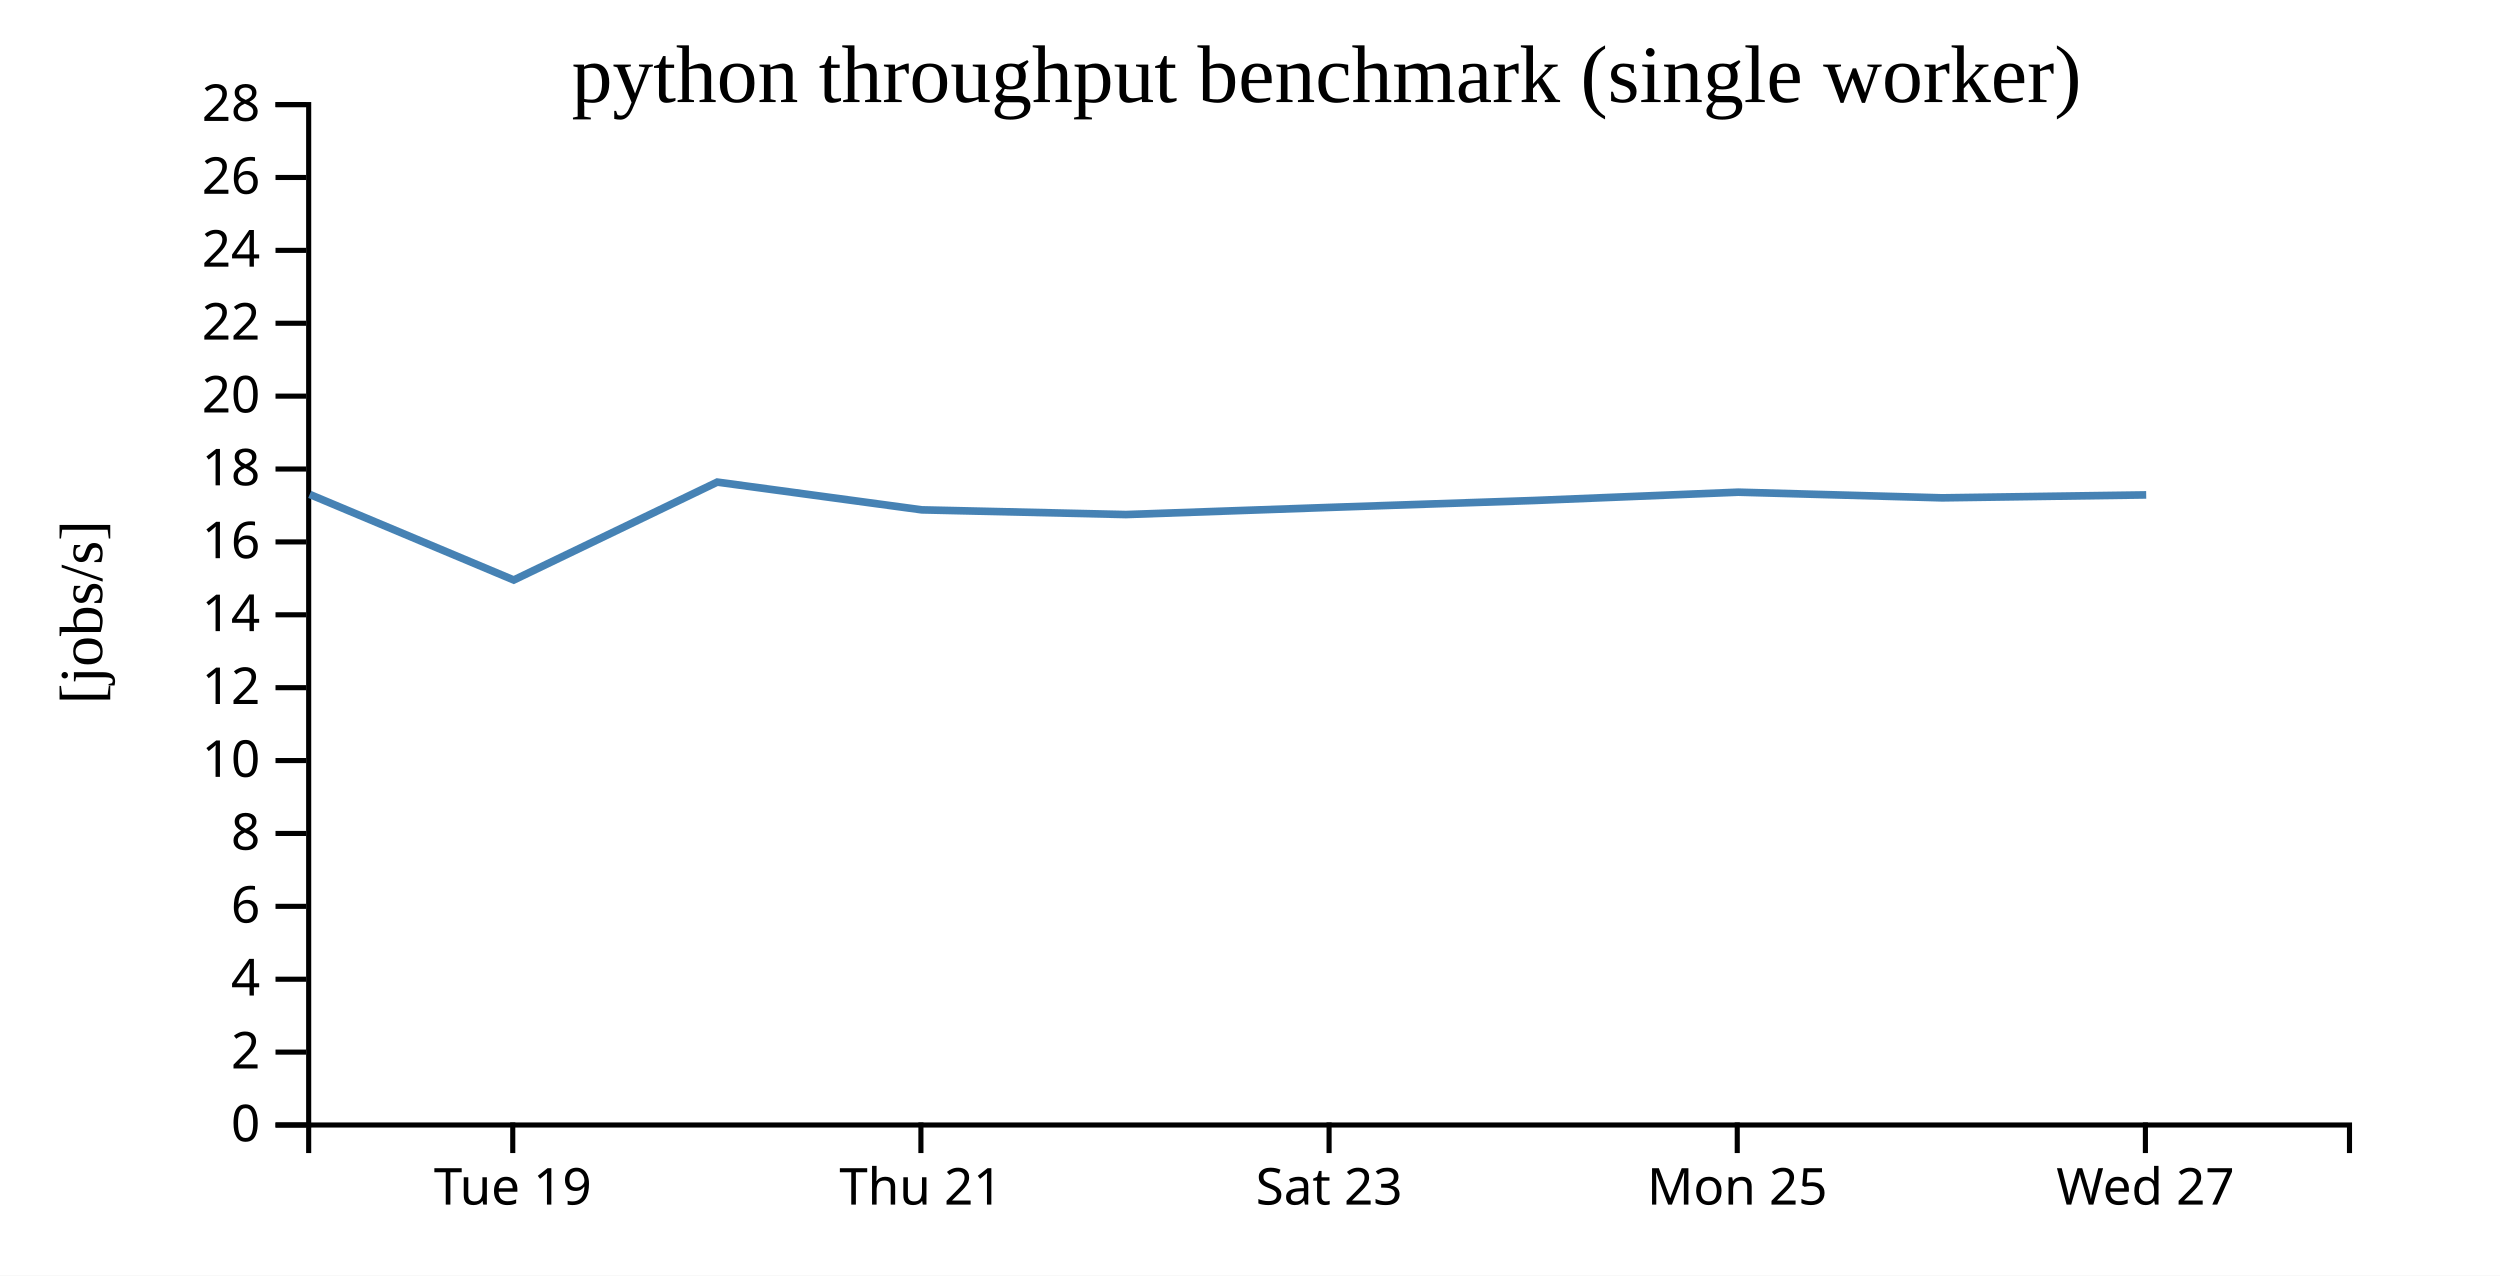
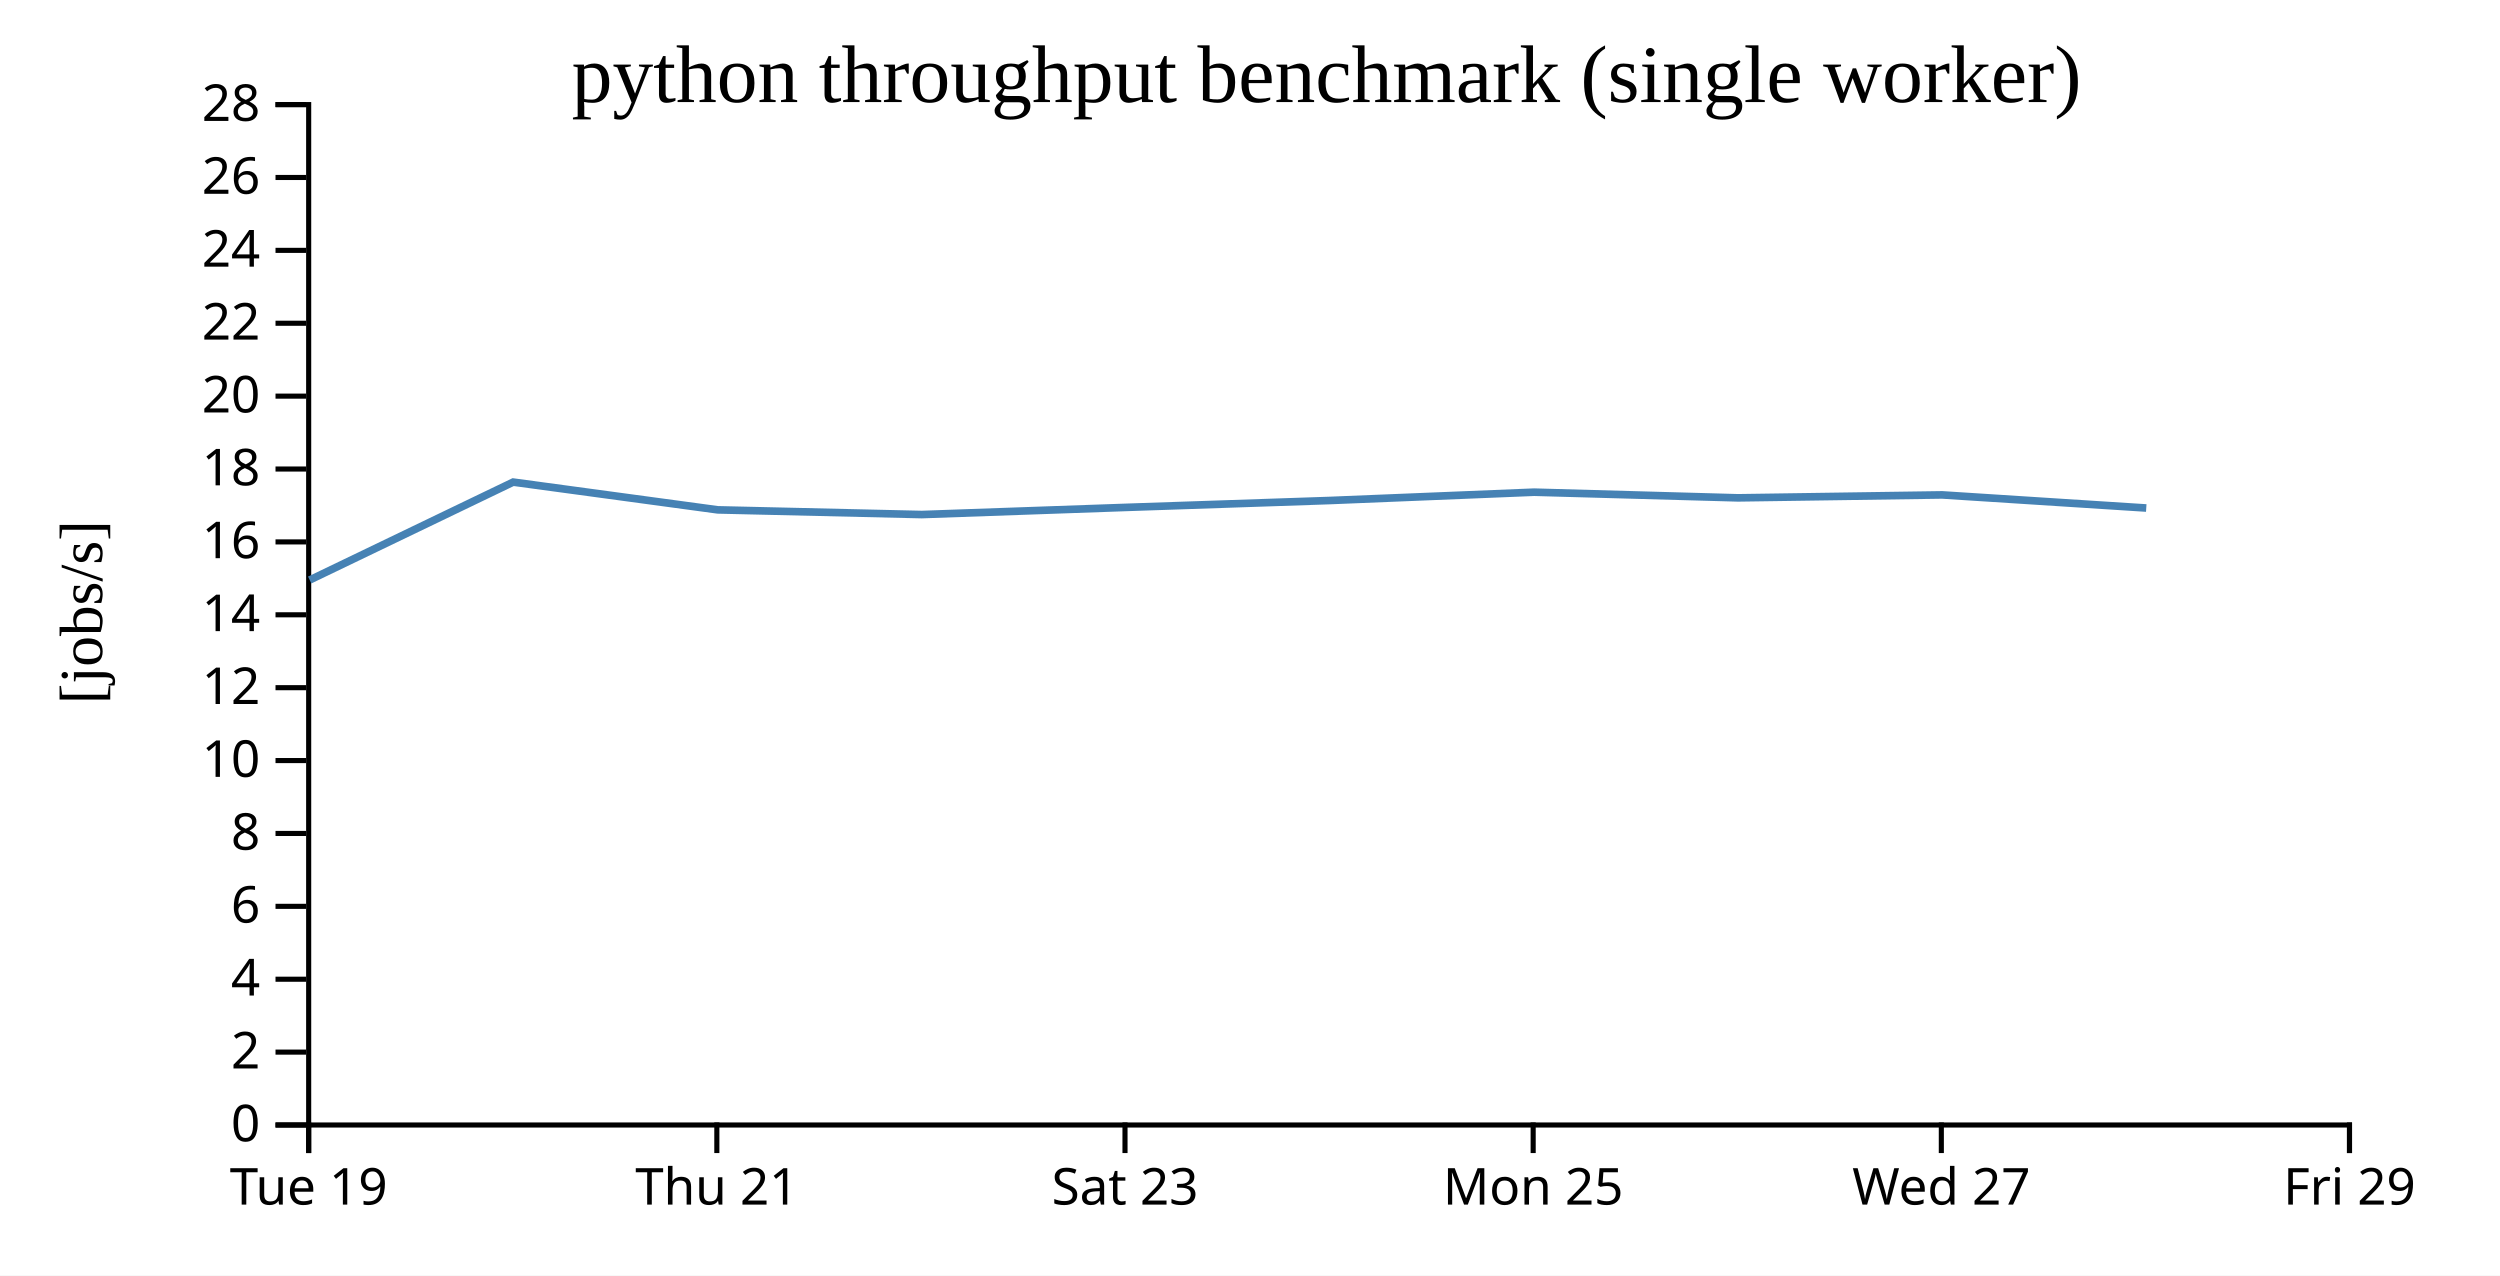
<svg xmlns="http://www.w3.org/2000/svg" width="490" height="250">
  <rect width="100%" height="100%" fill="white" />
  <g transform="translate(60,20)">
    <g transform="translate(0,200)" fill="none" font-size="10" font-family="sans-serif" text-anchor="middle">
      <path class="domain" stroke="currentColor" d="M0.5,6V0.5H400.5V6" />
-       <g class="tick" opacity="1" transform="translate(40.5,0)">
+       <g class="tick" opacity="1" transform="translate(0.5,0)">
        <line stroke="currentColor" y2="6" />
        <text fill="currentColor" y="9" dy="0.71em">Tue 19</text>
      </g>
-       <g class="tick" opacity="1" transform="translate(120.5,0)">
+       <g class="tick" opacity="1" transform="translate(80.5,0)">
        <line stroke="currentColor" y2="6" />
        <text fill="currentColor" y="9" dy="0.71em">Thu 21</text>
      </g>
-       <g class="tick" opacity="1" transform="translate(200.5,0)">
+       <g class="tick" opacity="1" transform="translate(160.5,0)">
        <line stroke="currentColor" y2="6" />
        <text fill="currentColor" y="9" dy="0.71em">Sat 23</text>
      </g>
-       <g class="tick" opacity="1" transform="translate(280.5,0)">
+       <g class="tick" opacity="1" transform="translate(240.5,0)">
        <line stroke="currentColor" y2="6" />
        <text fill="currentColor" y="9" dy="0.71em">Mon 25</text>
      </g>
-       <g class="tick" opacity="1" transform="translate(360.5,0)">
+       <g class="tick" opacity="1" transform="translate(320.5,0)">
        <line stroke="currentColor" y2="6" />
        <text fill="currentColor" y="9" dy="0.71em">Wed 27</text>
+       </g>
+       <g class="tick" opacity="1" transform="translate(400.5,0)">
+         <line stroke="currentColor" y2="6" />
+         <text fill="currentColor" y="9" dy="0.71em">Fri 29</text>
      </g>
    </g>
    <g fill="none" font-size="10" font-family="sans-serif" text-anchor="end">
      <path class="domain" stroke="currentColor" d="M-6,200.5H0.5V0.5H-6" />
      <g class="tick" opacity="1" transform="translate(0,200.5)">
        <line stroke="currentColor" x2="-6" />
        <text fill="currentColor" x="-9" dy="0.32em">0</text>
      </g>
      <g class="tick" opacity="1" transform="translate(0,186.2143)">
        <line stroke="currentColor" x2="-6" />
        <text fill="currentColor" x="-9" dy="0.32em">2</text>
      </g>
      <g class="tick" opacity="1" transform="translate(0,171.9286)">
        <line stroke="currentColor" x2="-6" />
        <text fill="currentColor" x="-9" dy="0.32em">4</text>
      </g>
      <g class="tick" opacity="1" transform="translate(0,157.6429)">
        <line stroke="currentColor" x2="-6" />
        <text fill="currentColor" x="-9" dy="0.32em">6</text>
      </g>
      <g class="tick" opacity="1" transform="translate(0,143.3571)">
        <line stroke="currentColor" x2="-6" />
        <text fill="currentColor" x="-9" dy="0.32em">8</text>
      </g>
      <g class="tick" opacity="1" transform="translate(0,129.0714)">
        <line stroke="currentColor" x2="-6" />
        <text fill="currentColor" x="-9" dy="0.32em">10</text>
      </g>
      <g class="tick" opacity="1" transform="translate(0,114.7857)">
        <line stroke="currentColor" x2="-6" />
        <text fill="currentColor" x="-9" dy="0.32em">12</text>
      </g>
      <g class="tick" opacity="1" transform="translate(0,100.5)">
        <line stroke="currentColor" x2="-6" />
        <text fill="currentColor" x="-9" dy="0.32em">14</text>
      </g>
      <g class="tick" opacity="1" transform="translate(0,86.21429)">
        <line stroke="currentColor" x2="-6" />
        <text fill="currentColor" x="-9" dy="0.32em">16</text>
      </g>
      <g class="tick" opacity="1" transform="translate(0,71.92857)">
        <line stroke="currentColor" x2="-6" />
        <text fill="currentColor" x="-9" dy="0.32em">18</text>
      </g>
      <g class="tick" opacity="1" transform="translate(0,57.64286)">
        <line stroke="currentColor" x2="-6" />
        <text fill="currentColor" x="-9" dy="0.32em">20</text>
      </g>
      <g class="tick" opacity="1" transform="translate(0,43.35714)">
        <line stroke="currentColor" x2="-6" />
        <text fill="currentColor" x="-9" dy="0.32em">22</text>
      </g>
      <g class="tick" opacity="1" transform="translate(0,29.07143)">
        <line stroke="currentColor" x2="-6" />
        <text fill="currentColor" x="-9" dy="0.32em">24</text>
      </g>
      <g class="tick" opacity="1" transform="translate(0,14.78571)">
        <line stroke="currentColor" x2="-6" />
        <text fill="currentColor" x="-9" dy="0.32em">26</text>
      </g>
      <g class="tick" opacity="1" transform="translate(0,0.5)">
        <line stroke="currentColor" x2="-6" />
        <text fill="currentColor" x="-9" dy="0.32em">28</text>
      </g>
    </g>
    <text text-anchor="middle" style="font-size: 12px" transform="rotate(-90)" y="-40" x="-100">[jobs/s]</text>
    <text text-anchor="middle" style="font-size: 16px" y="0" x="200">python throughput benchmark (single worker)</text>
-     <path fill="none" stroke="steelblue" stroke-width="1.5" d="M0.703,76.902L40.696,93.682L80.582,74.493L120.675,79.932L160.675,80.853L200.652,79.45L240.721,78.096L280.692,76.468L320.658,77.578L360.655,77" />
+     <path fill="none" stroke="steelblue" stroke-width="1.5" d="M0.696,93.682L40.582,74.493L80.675,79.932L120.675,80.853L160.652,79.45L200.721,78.096L240.692,76.468L280.658,77.578L320.655,77L360.666,79.571" />
  </g>
</svg>
